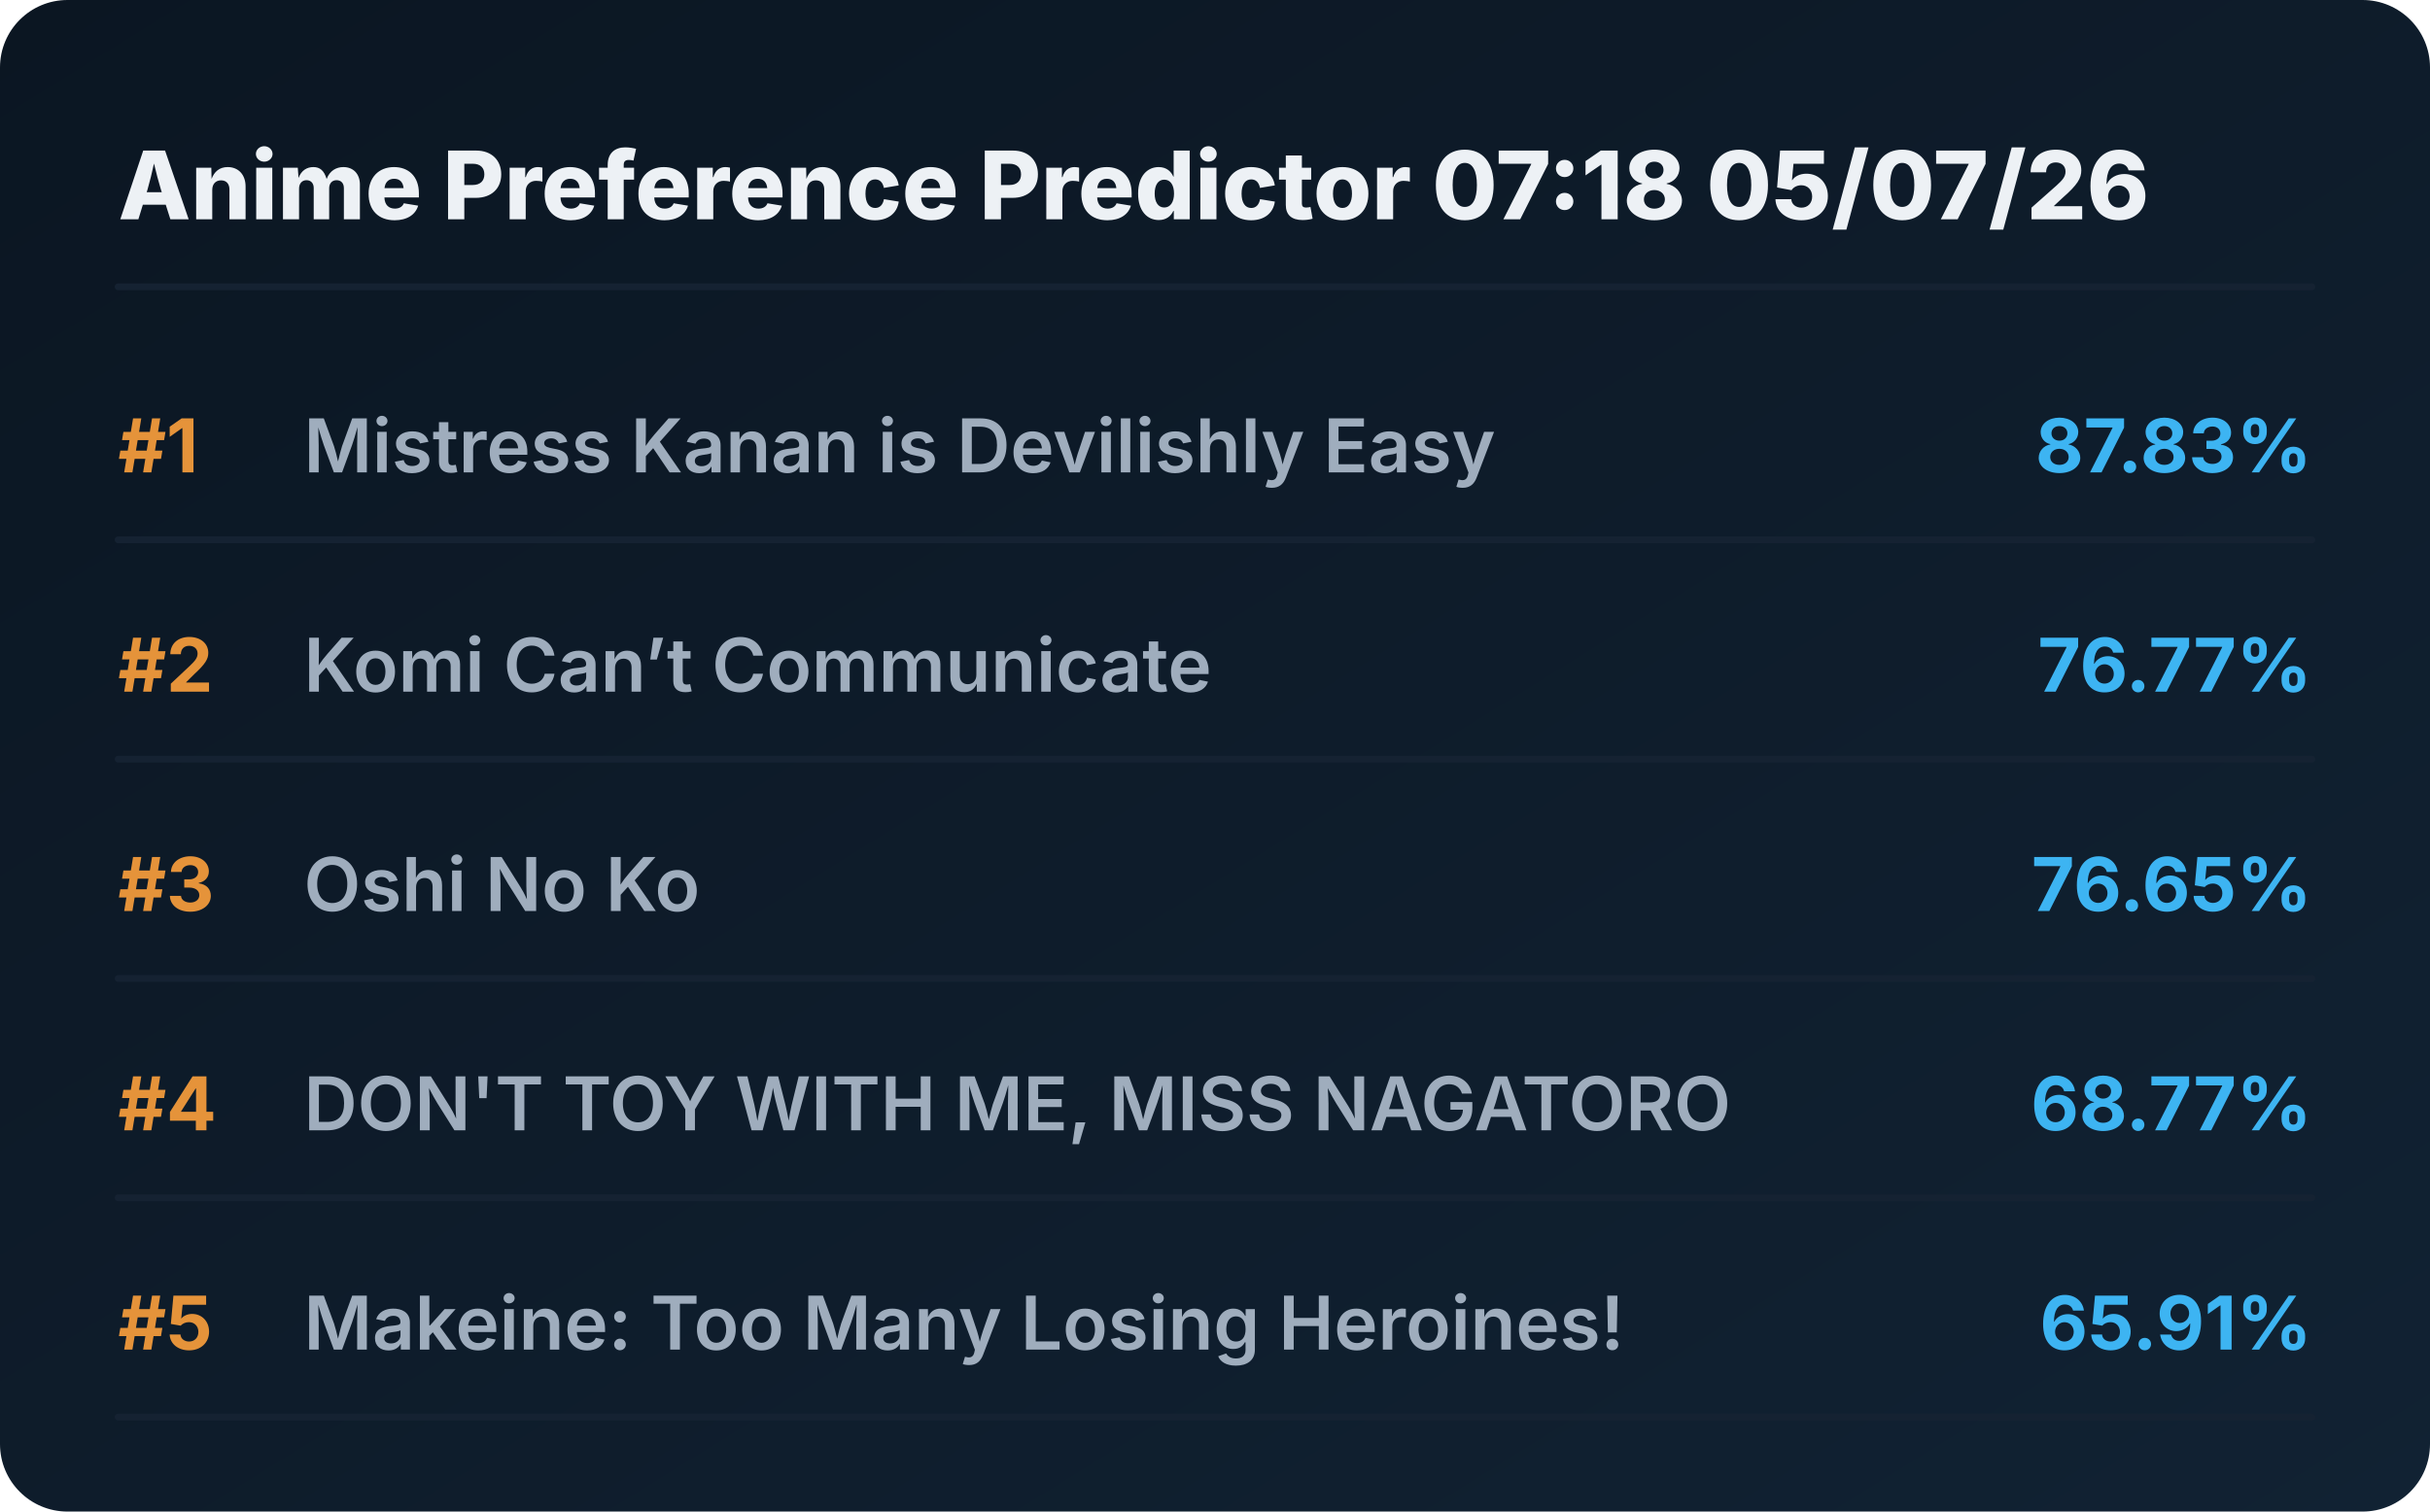
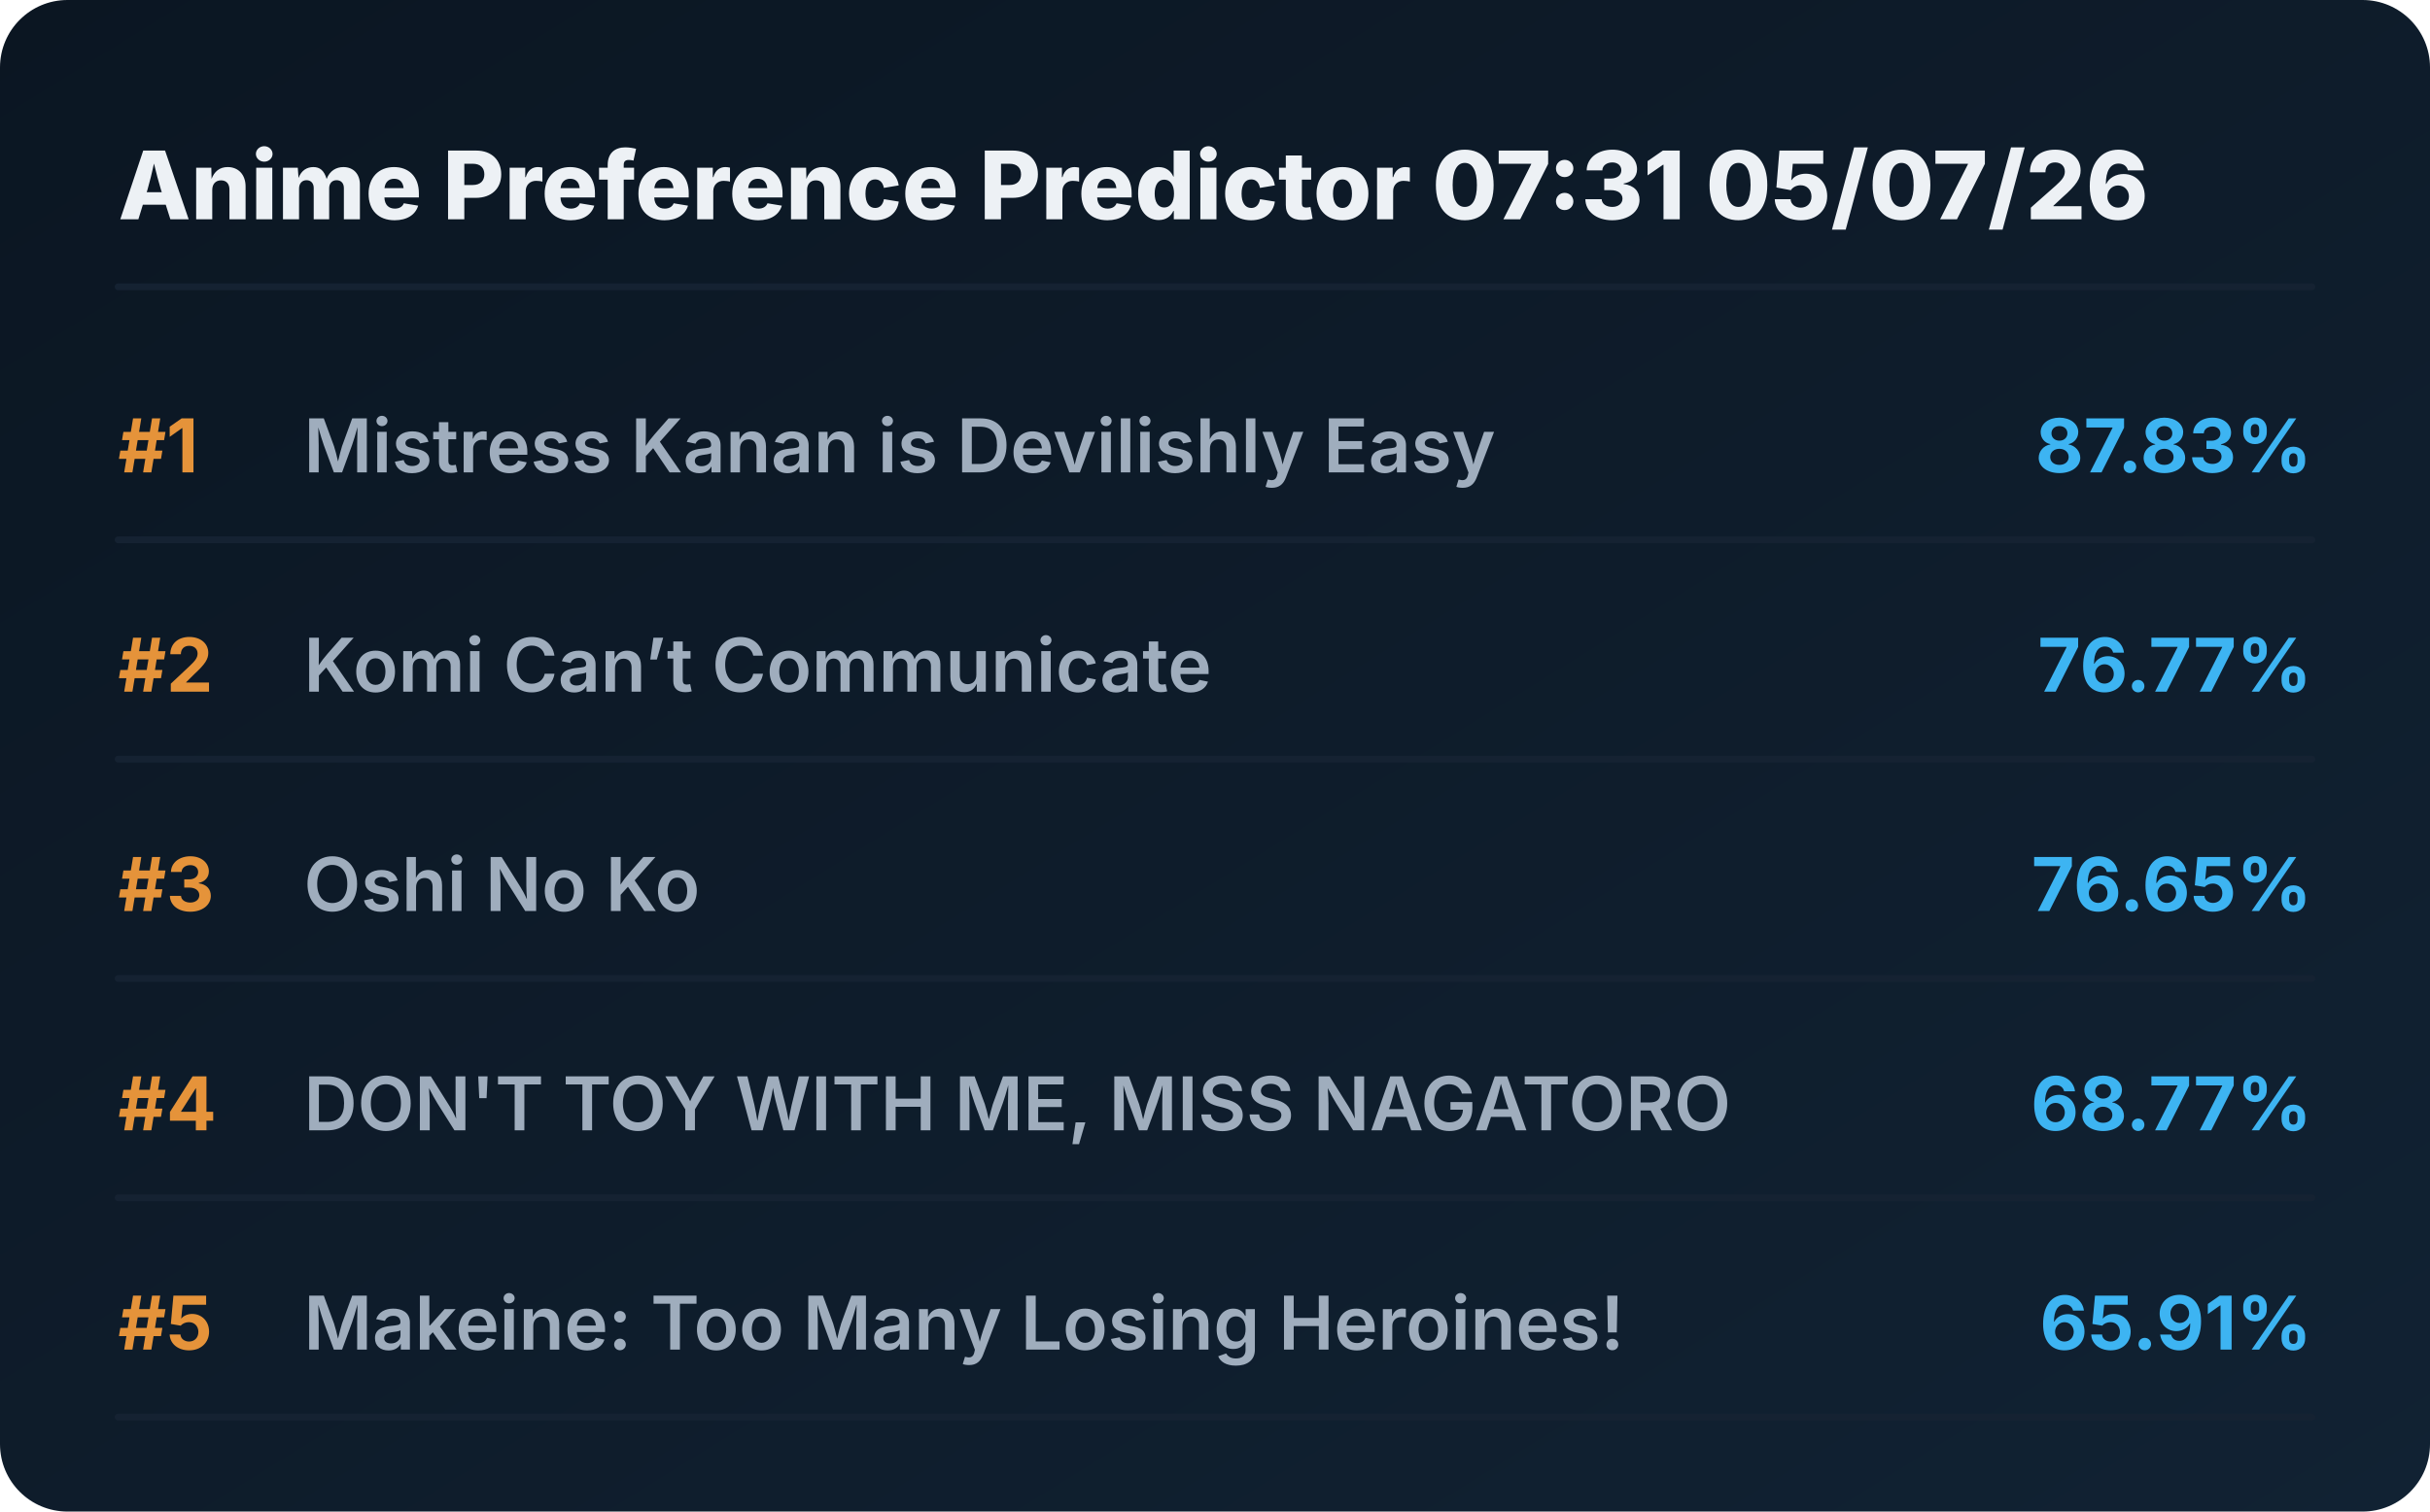
<svg xmlns="http://www.w3.org/2000/svg" viewBox="0 0 720 448" preserveAspectRatio="xMidYMid meet" style="width: 100%; height: auto; max-width: 720px;">
  <defs>
    <linearGradient id="boxGrad" x1="0%" y1="0%" x2="100%" y2="100%">
      <stop offset="0%" stop-color="#0b1622" />
      <stop offset="100%" stop-color="#112233" />
    </linearGradient>
    <clipPath id="titleClip">
      <rect x="90" y="0" width="510" height="100%" />
    </clipPath>
  </defs>
  <style>
    .bg { fill: url(#boxGrad); rx: 20px; }
    .header { font-family: 'Overpass', 'Inter', system-ui, sans-serif; font-weight: 800; font-size: 28px; fill: #edf1f5; }
    .rank { font-family: 'Overpass', 'Inter', system-ui, sans-serif; font-weight: 700; font-size: 22px; fill: #e5933a; }
    .title { font-family: 'Overpass', 'Inter', system-ui, sans-serif; font-weight: 600; font-size: 22px; fill: #9fadbd; }
    .score { font-family: 'Overpass', 'Inter', system-ui, sans-serif; font-weight: 700; font-size: 22px; fill: #3db4f2; }
    .line { stroke: #152232; stroke-width: 2; stroke-linecap: round; }
  </style>
  <rect class="bg" width="720" height="448" />
-   <text x="35" y="65" class="header">Anime Preference Predictor 07:18 05/07/26</text>
+   <text x="35" y="65" class="header">Anime Preference Predictor 07:31 05/07/26</text>
  <line x1="35" y1="85" x2="685" y2="85" class="line" />
  <g transform="translate(0, 0)">
    <text x="35" y="140" class="rank">#1</text>
    <text x="90" y="140" class="title">Mistress Kanan is Devilishly Easy</text>
    <text x="685" y="140" class="score" text-anchor="end">87.83%</text>
    <line x1="35" y1="160" x2="685" y2="160" class="line" />
  </g>
  <g transform="translate(0, 65)">
    <text x="35" y="140" class="rank">#2</text>
    <text x="90" y="140" class="title">Komi Can’t Communicate</text>
    <text x="685" y="140" class="score" text-anchor="end">76.77%</text>
    <line x1="35" y1="160" x2="685" y2="160" class="line" />
  </g>
  <g transform="translate(0, 130)">
    <text x="35" y="140" class="rank">#3</text>
    <text x="90" y="140" class="title">Oshi No Ko</text>
    <text x="685" y="140" class="score" text-anchor="end">76.65%</text>
    <line x1="35" y1="160" x2="685" y2="160" class="line" />
  </g>
  <g transform="translate(0, 195)">
    <text x="35" y="140" class="rank">#4</text>
    <text x="90" y="140" class="title">DON'T TOY WITH ME, MISS NAGATORO</text>
    <text x="685" y="140" class="score" text-anchor="end">68.77%</text>
    <line x1="35" y1="160" x2="685" y2="160" class="line" />
  </g>
  <g transform="translate(0, 260)">
    <text x="35" y="140" class="rank">#5</text>
    <text x="90" y="140" class="title">Makeine: Too Many Losing Heroines!</text>
    <text x="685" y="140" class="score" text-anchor="end">65.91%</text>
    <line x1="35" y1="160" x2="685" y2="160" class="line" />
  </g>
</svg>
